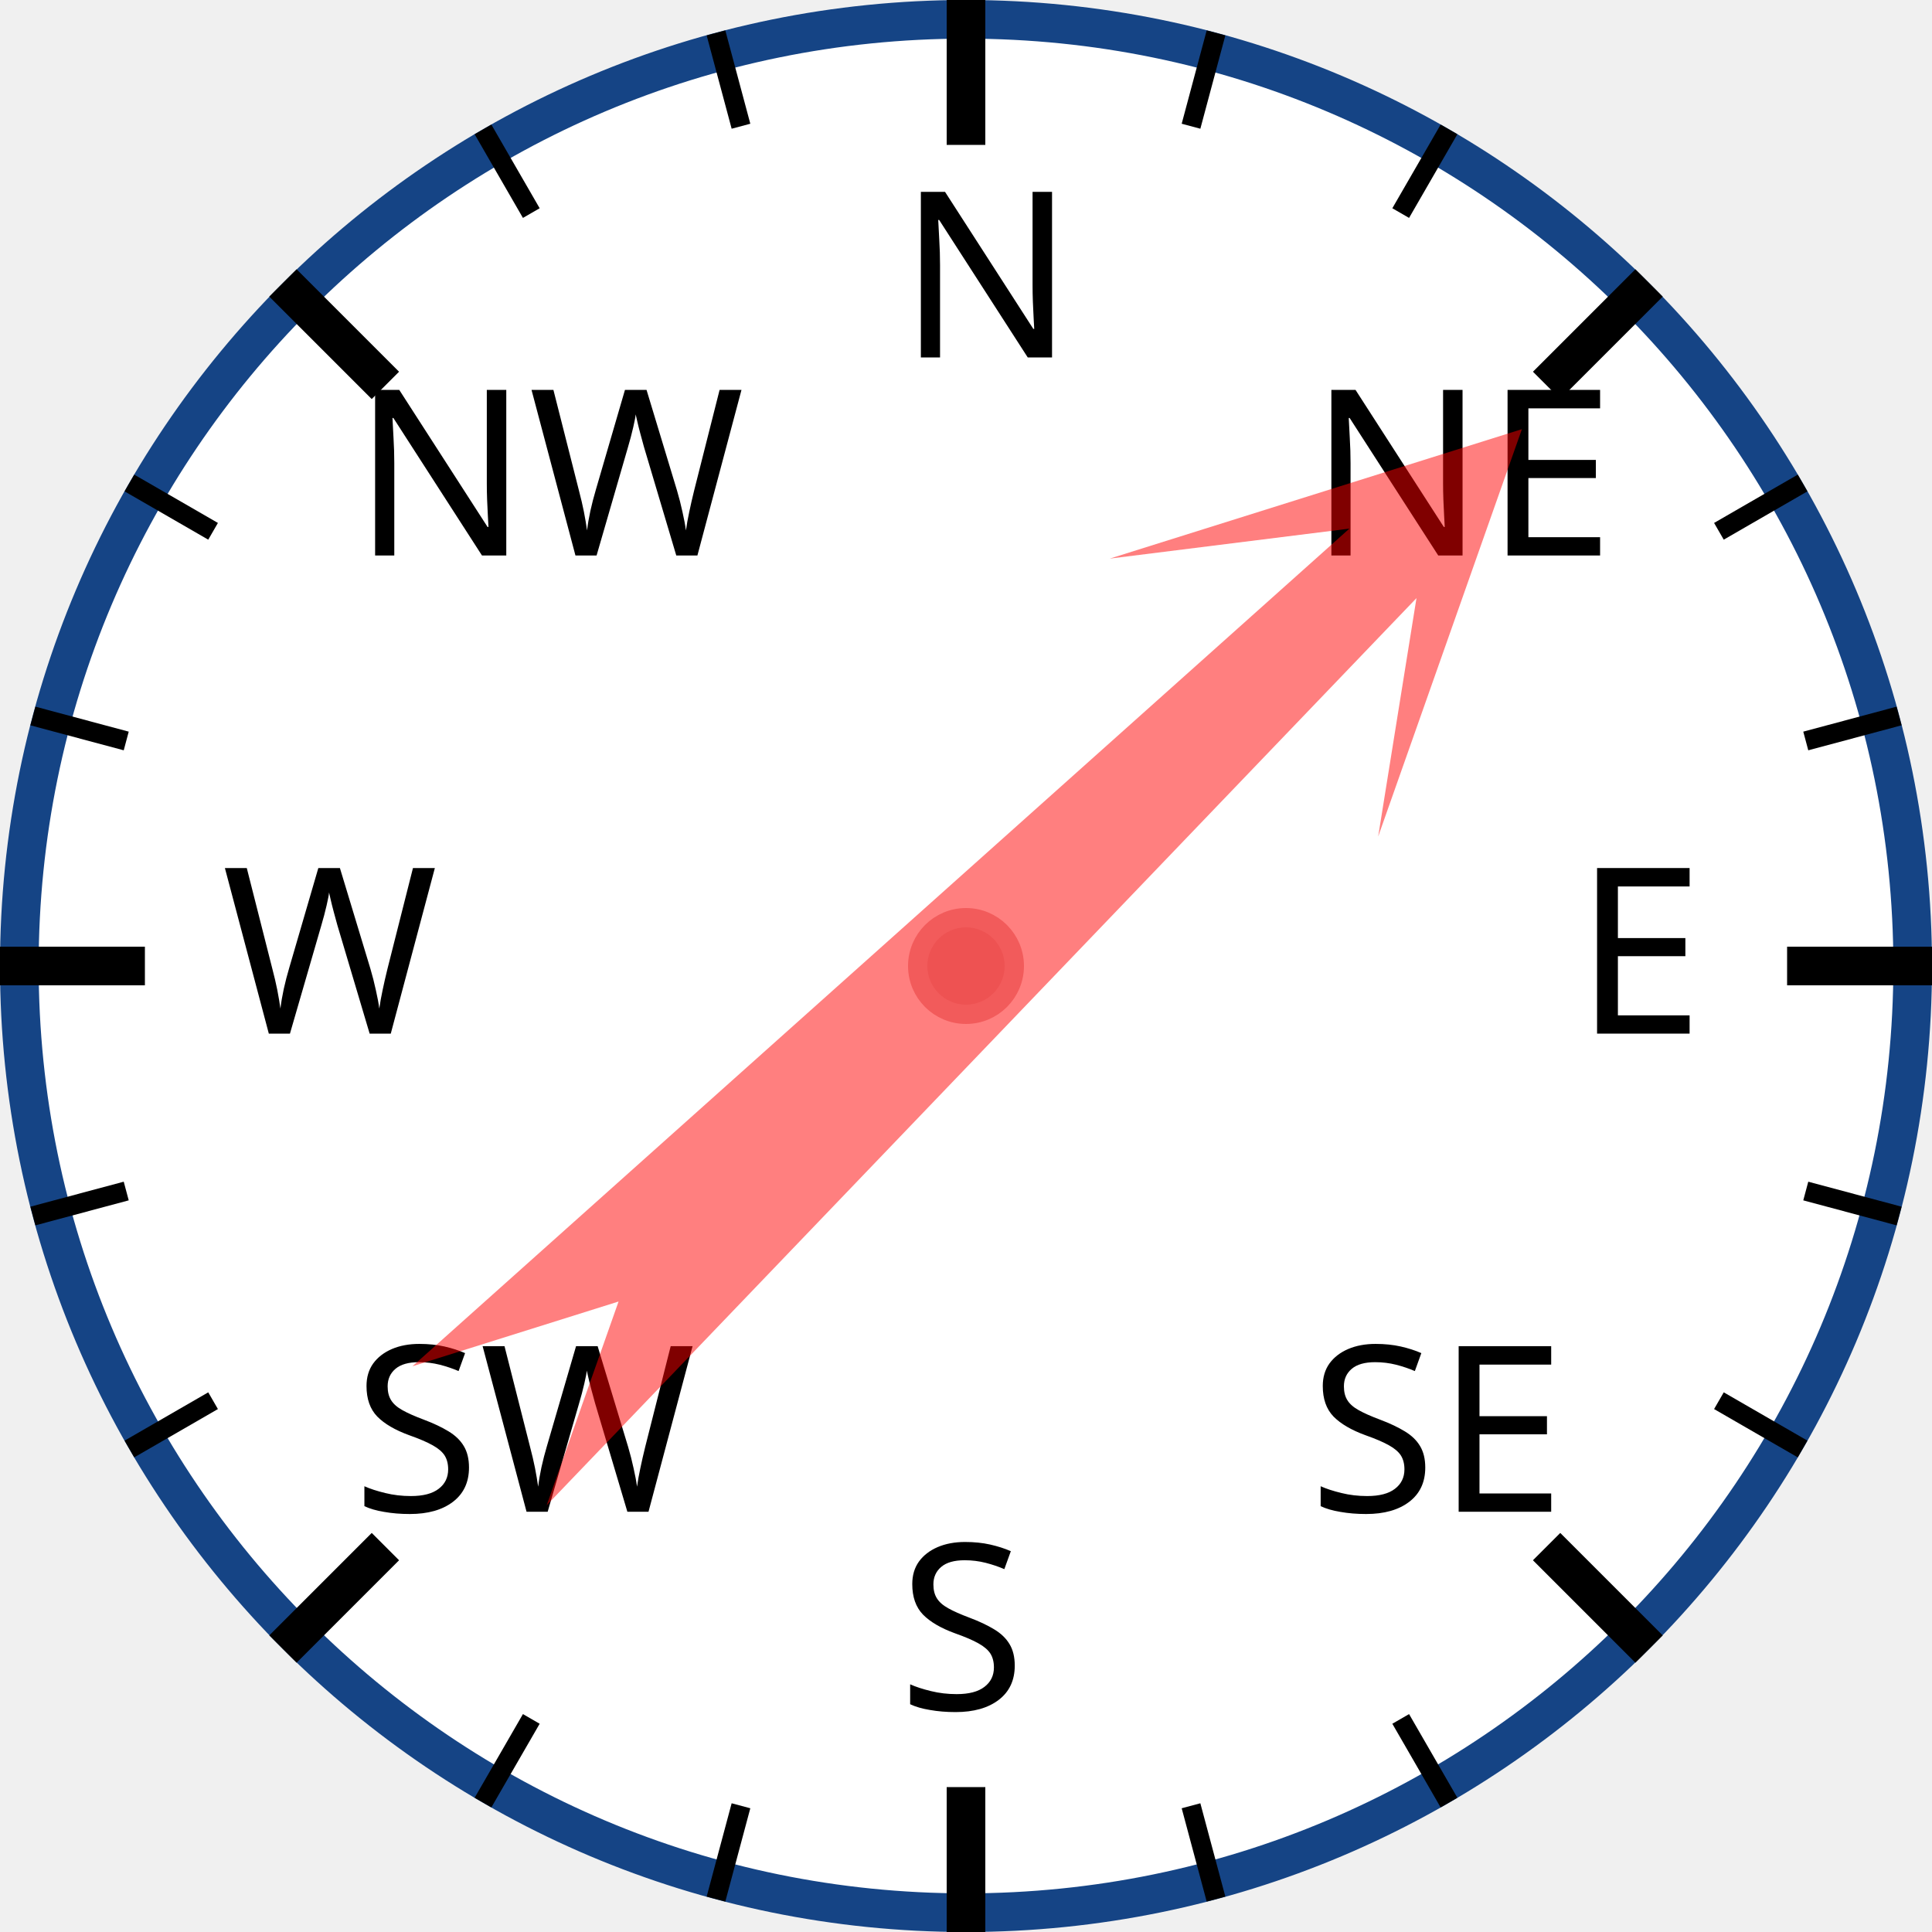
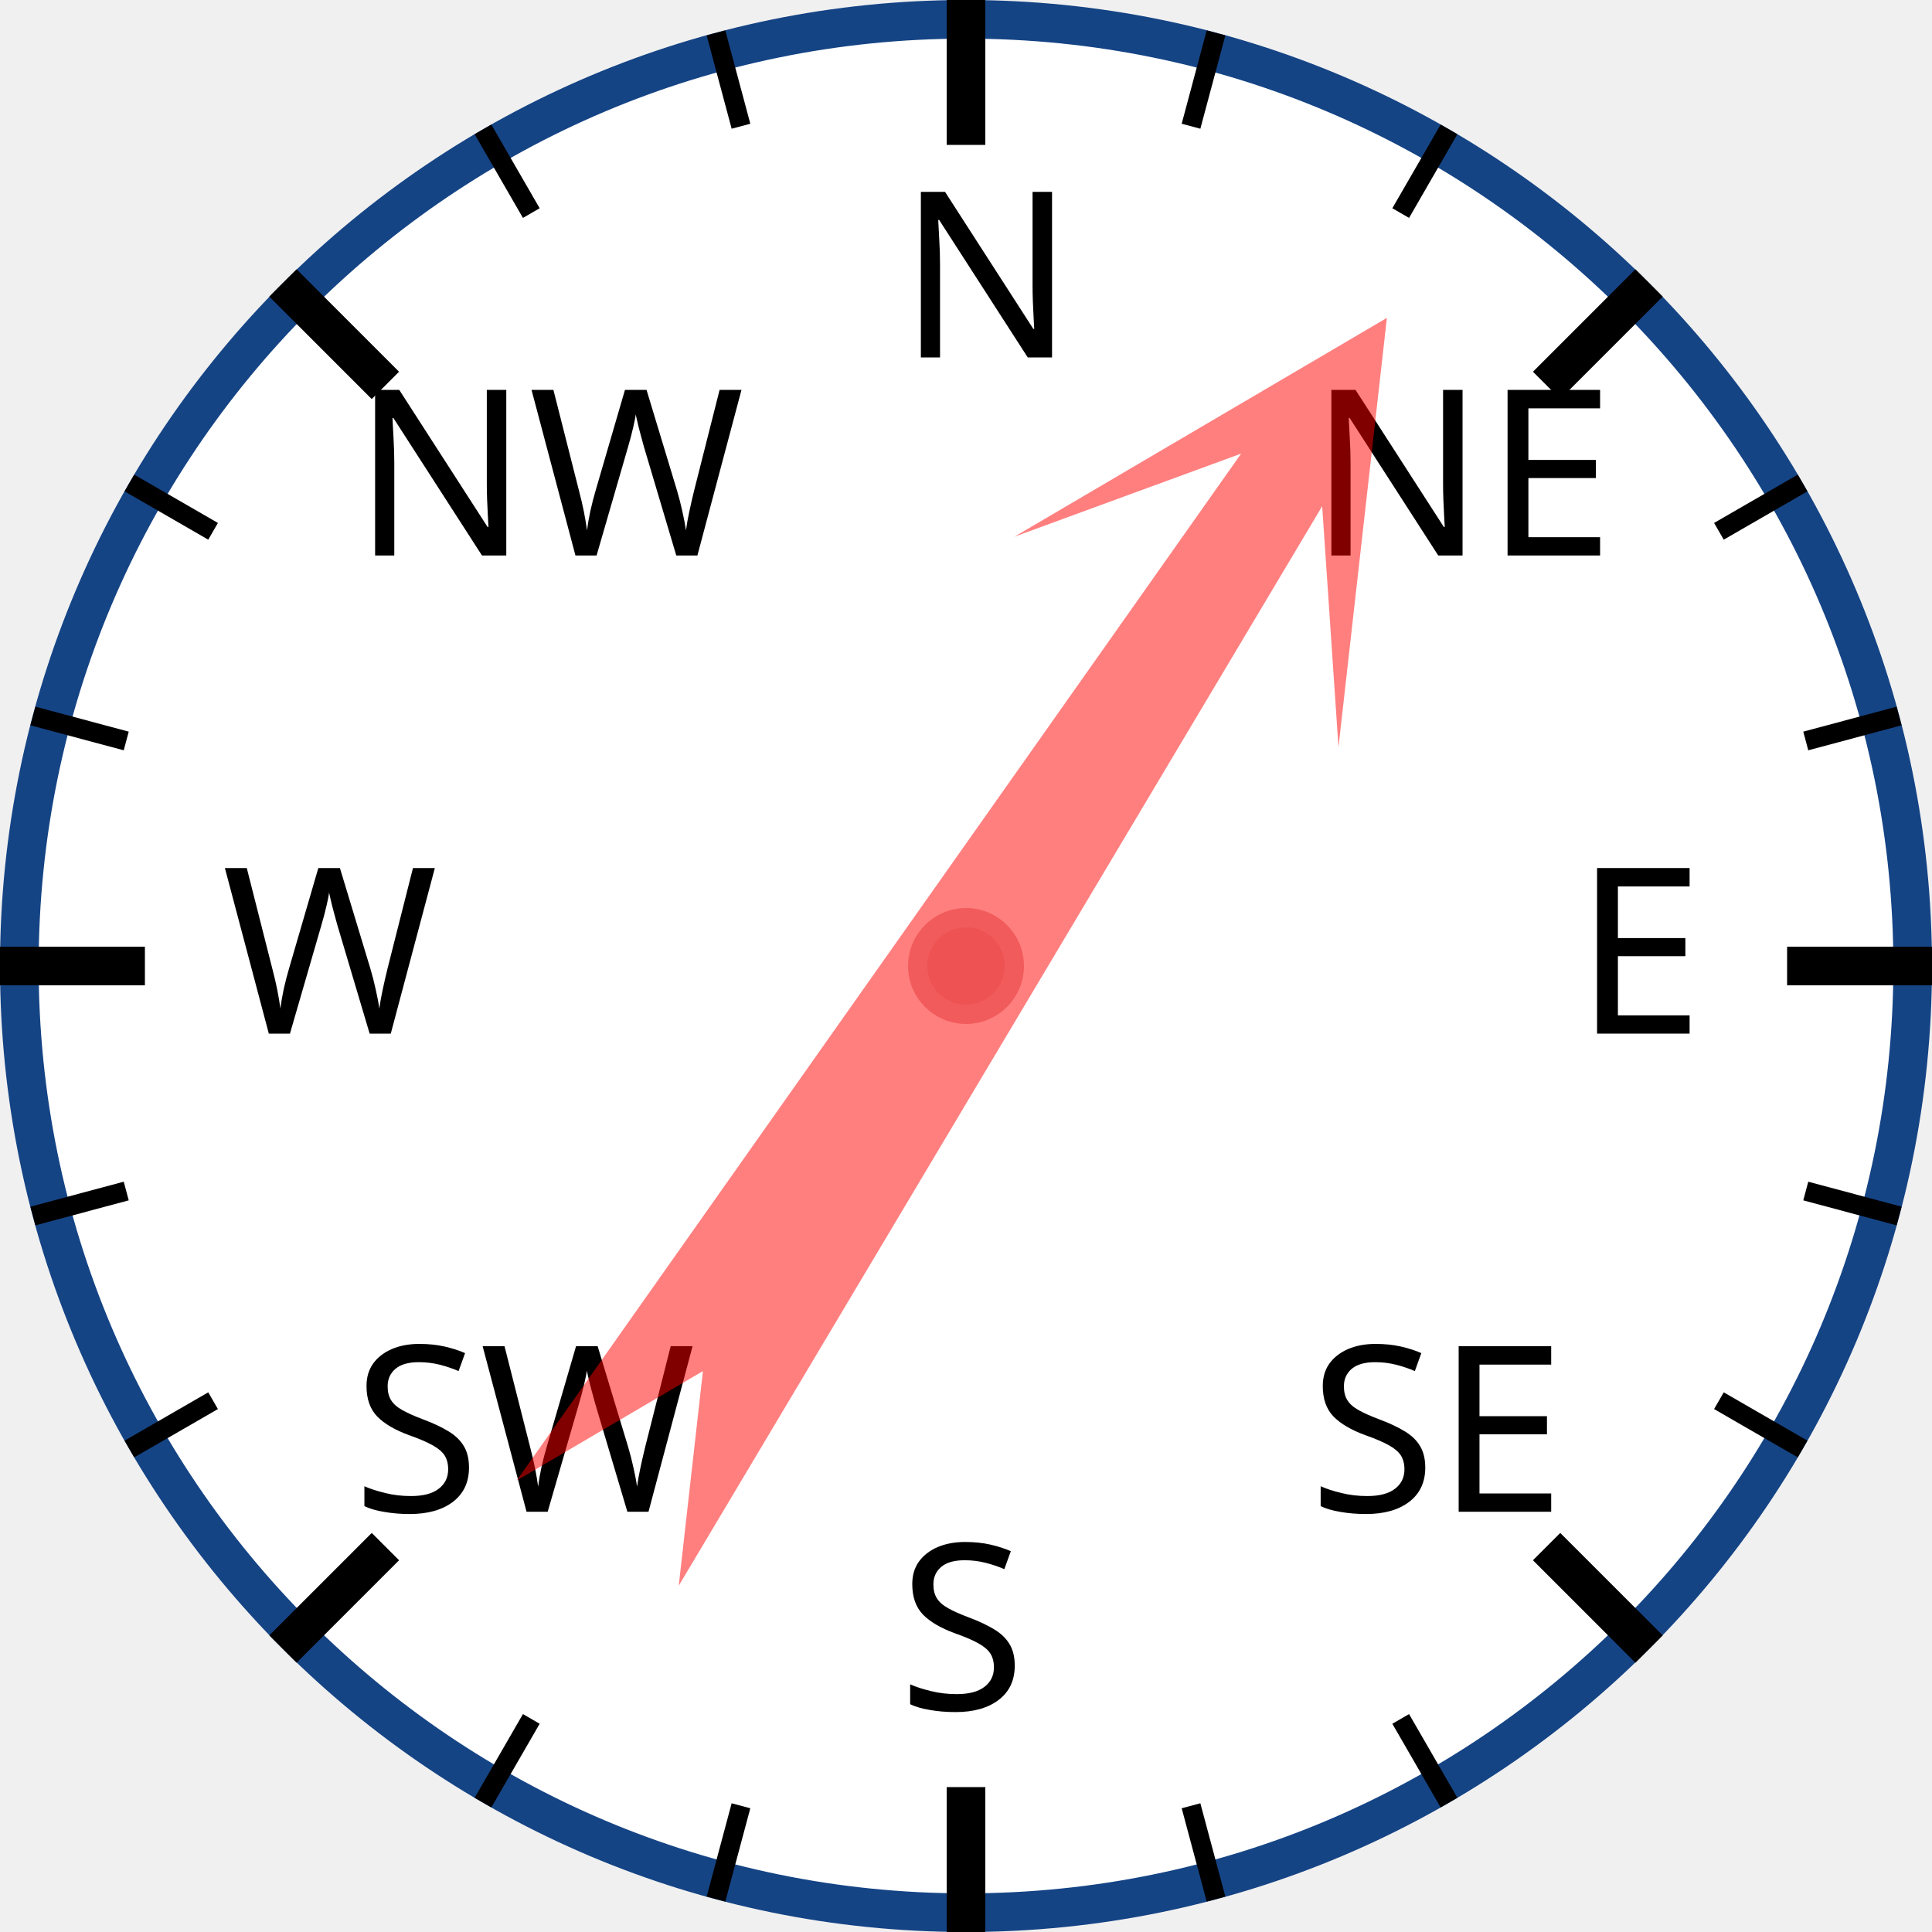
<svg xmlns="http://www.w3.org/2000/svg" width="120px" height="120px" viewBox="0 0 200 200">
  <circle cx="100" cy="100" r="98" style="fill: white; stroke: #154485; stroke-width: 4;" />
  <text x="93.0" y="37.0" style="font-family: sans-serif; font-size: 18pt;">N</text>
  <line x1="100.0" y1="0.0" x2="100.0" y2="15.0" style="stroke: black; stroke-width: 4;" />
  <line x1="74.118" y1="3.407" x2="76.706" y2="13.067" style="stroke: black; stroke-width: 2;" />
  <line x1="50" y1="13.397" x2="55" y2="22.058" style="stroke: black; stroke-width: 2;" />
  <text x="36.503" y="57.503" style="font-family: sans-serif; font-size: 18pt;">NW</text>
  <line x1="29.289" y1="29.289" x2="39.896" y2="39.896" style="stroke: black; stroke-width: 4;" />
  <line x1="13.397" y1="50" x2="22.058" y2="55" style="stroke: black; stroke-width: 2;" />
  <line x1="3.407" y1="74.118" x2="13.067" y2="76.706" style="stroke: black; stroke-width: 2;" />
  <text x="23.0" y="107.0" style="font-family: sans-serif; font-size: 18pt;">W</text>
  <line x1="0.0" y1="100.0" x2="15.0" y2="100.0" style="stroke: black; stroke-width: 4;" />
  <line x1="3.407" y1="125.882" x2="13.067" y2="123.294" style="stroke: black; stroke-width: 2;" />
  <line x1="13.397" y1="150" x2="22.058" y2="145" style="stroke: black; stroke-width: 2;" />
  <text x="36.503" y="156.497" style="font-family: sans-serif; font-size: 18pt;">SW</text>
  <line x1="29.289" y1="170.711" x2="39.896" y2="160.104" style="stroke: black; stroke-width: 4;" />
  <line x1="50" y1="186.603" x2="55" y2="177.942" style="stroke: black; stroke-width: 2;" />
  <line x1="74.118" y1="196.593" x2="76.706" y2="186.933" style="stroke: black; stroke-width: 2;" />
  <text x="93" y="177.0" style="font-family: sans-serif; font-size: 18pt;">S</text>
  <line x1="100" y1="200.0" x2="100" y2="185.0" style="stroke: black; stroke-width: 4;" />
  <line x1="125.882" y1="196.593" x2="123.294" y2="186.933" style="stroke: black; stroke-width: 2;" />
  <line x1="150.0" y1="186.603" x2="145.0" y2="177.942" style="stroke: black; stroke-width: 2;" />
  <text x="135.497" y="156.497" style="font-family: sans-serif; font-size: 18pt;">SE</text>
  <line x1="170.711" y1="170.711" x2="160.104" y2="160.104" style="stroke: black; stroke-width: 4;" />
  <line x1="186.603" y1="150" x2="177.942" y2="145" style="stroke: black; stroke-width: 2;" />
  <line x1="196.593" y1="125.882" x2="186.933" y2="123.294" style="stroke: black; stroke-width: 2;" />
  <text x="163.0" y="107" style="font-family: sans-serif; font-size: 18pt;">E</text>
  <line x1="200.0" y1="100" x2="185.0" y2="100" style="stroke: black; stroke-width: 4;" />
  <line x1="196.593" y1="74.118" x2="186.933" y2="76.706" style="stroke: black; stroke-width: 2;" />
  <line x1="186.603" y1="50" x2="177.942" y2="55" style="stroke: black; stroke-width: 2;" />
  <text x="135.497" y="57.503" style="font-family: sans-serif; font-size: 18pt;">NE</text>
  <line x1="170.711" y1="29.289" x2="160.104" y2="39.896" style="stroke: black; stroke-width: 4;" />
  <line x1="150" y1="13.397" x2="145" y2="22.058" style="stroke: black; stroke-width: 2;" />
  <line x1="125.882" y1="3.407" x2="123.294" y2="13.067" style="stroke: black; stroke-width: 2;" />
-   <polygon points="100 20 120 60 105 40 110 170 100 150 90 170 95 40 80 60" style="fill: red; fill-opacity: 0.5;" transform="rotate(46,100,100)" />
+   <polygon points="100 20 120 60 105 40 110 170 100 150 90 170 95 40 80 60" style="fill: red; fill-opacity: 0.5;" transform="rotate(33,100,100)" />
  <circle cx="100" cy="100" r="5" style="fill: #EE5252; stroke: #F25B5B; stroke-width: 2;" />
</svg>
